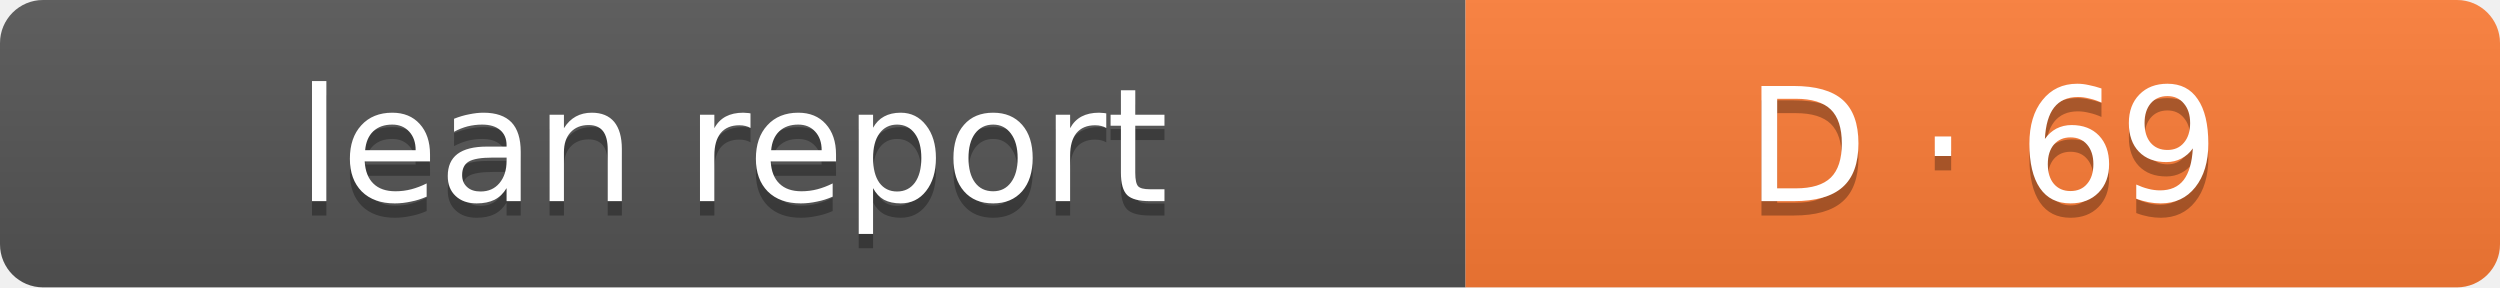
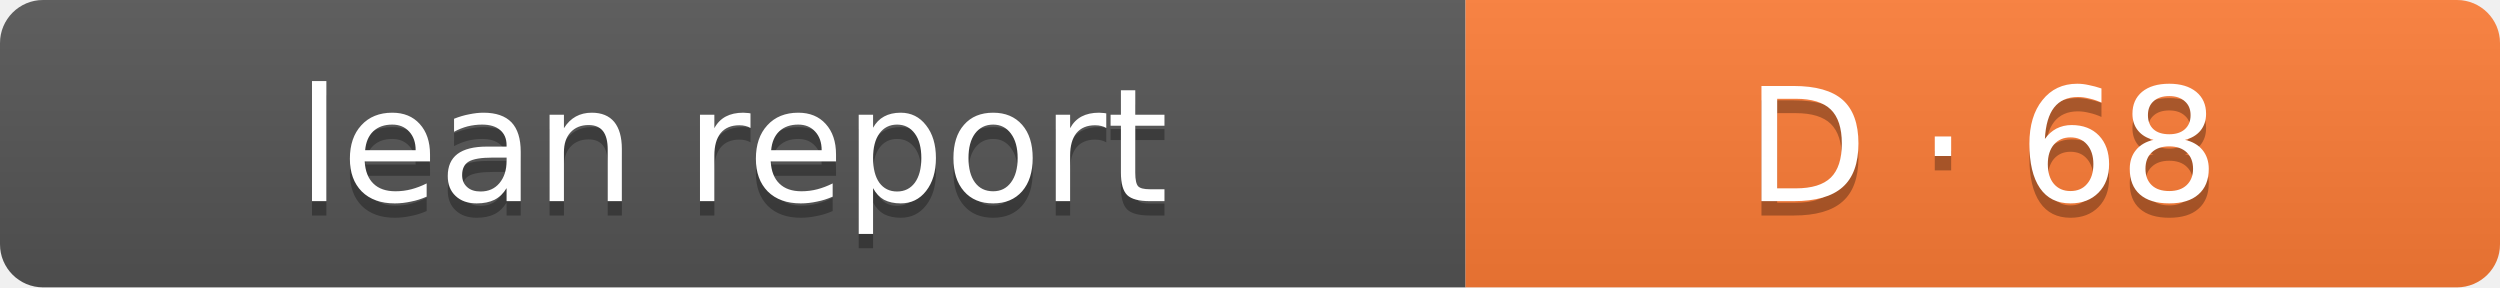
- <svg xmlns="http://www.w3.org/2000/svg" width="174" height="20" role="img" aria-label="Lean report: D · 69">
+ <svg xmlns="http://www.w3.org/2000/svg" width="174" height="20" role="img" aria-label="Lean report: D · 68">
  <linearGradient id="s" x2="0" y2="100%">
    <stop offset="0" stop-color="#bbb" stop-opacity=".1" />
    <stop offset="1" stop-opacity=".1" />
  </linearGradient>
  <clipPath id="r">
    <rect width="174" height="20" rx="3" fill="#fff" />
  </clipPath>
  <g clip-path="url(#r)">
    <rect width="102" height="20" fill="#555" />
    <rect x="102" width="72" height="20" fill="#fe7d37" />
    <rect width="174" height="20" fill="url(#s)" />
  </g>
  <g fill="#fff" text-anchor="middle" font-family="Verdana,Geneva,DejaVu Sans,sans-serif" font-size="11">
    <text x="51" y="15" fill="#010101" fill-opacity=".3">lean report</text>
    <text x="51" y="14">lean report</text>
-     <text x="138.0" y="15" fill="#010101" fill-opacity=".3">D · 69</text>
-     <text x="138.0" y="14">D · 69</text>
+     <text x="138.0" y="15" fill="#010101" fill-opacity=".3">D · 68</text>
+     <text x="138.0" y="14">D · 68</text>
  </g>
</svg>
